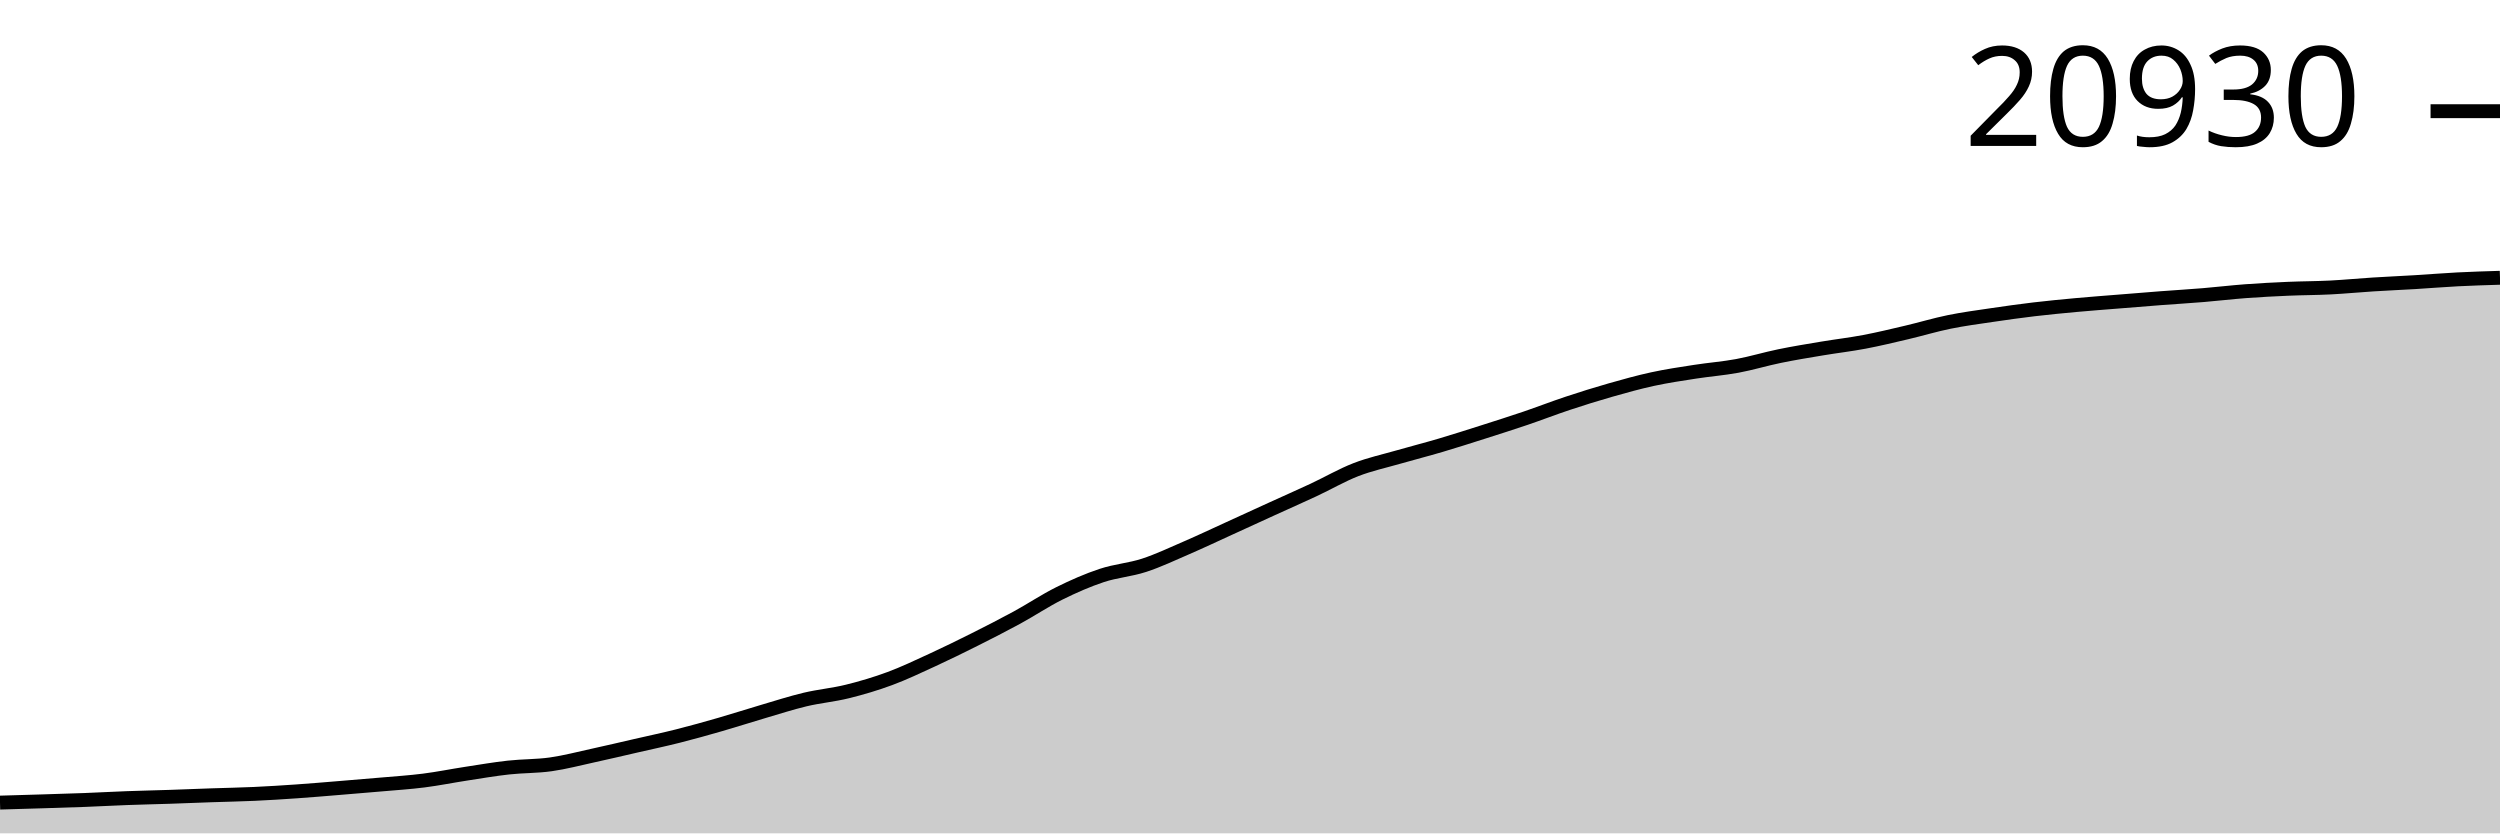
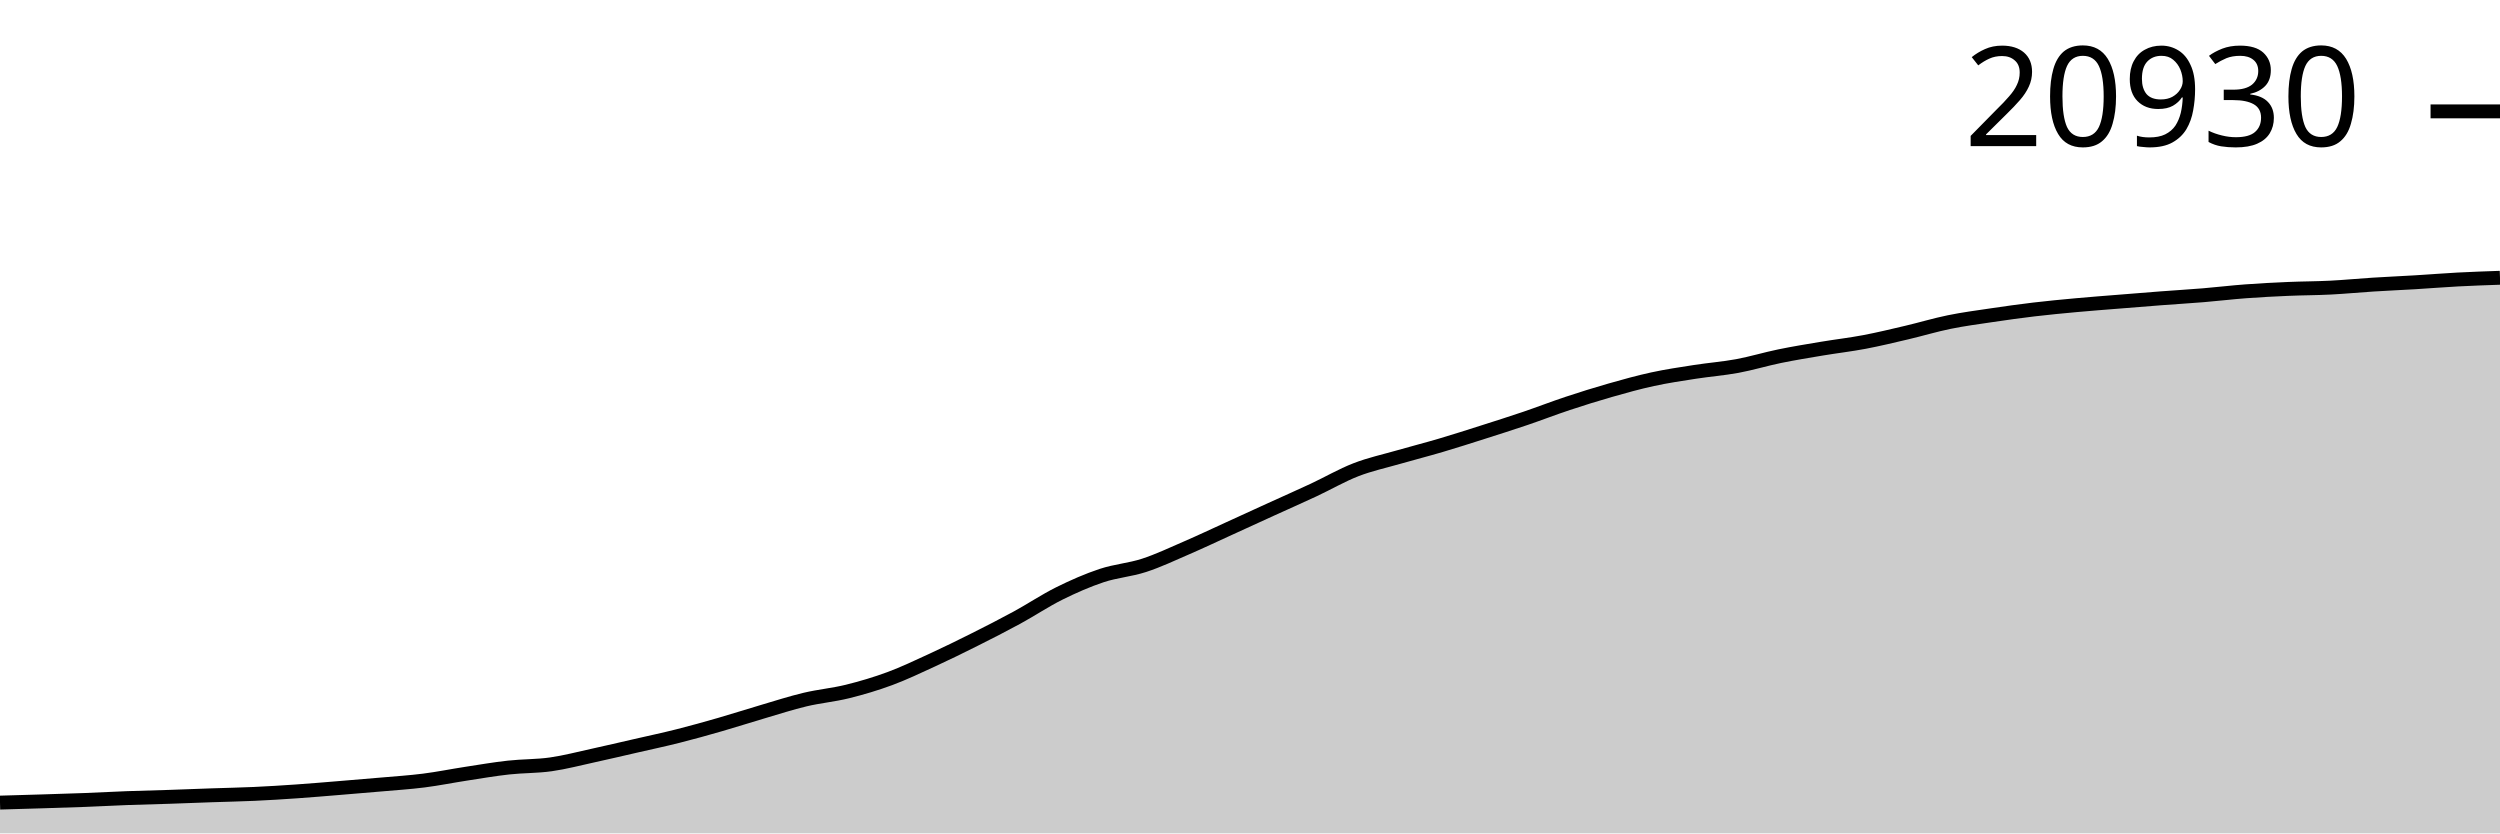
<svg xmlns="http://www.w3.org/2000/svg" viewBox="0 0 180 60">
  <g transform="translate(0,20)">
-     <path class="area" fill="rgba(0, 0, 0, 0.2)" d="M0,37.787C1.017,37.758,2.034,37.729,3.051,37.697C4.068,37.666,5.085,37.637,6.102,37.598C7.119,37.559,8.136,37.501,9.153,37.464C10.169,37.426,11.186,37.406,12.203,37.372C13.22,37.338,14.237,37.295,15.254,37.26C16.271,37.225,17.288,37.207,18.305,37.161C19.322,37.114,20.339,37.05,21.356,36.979C22.373,36.909,23.39,36.821,24.407,36.738C25.424,36.655,26.441,36.572,27.458,36.482C28.475,36.393,29.492,36.328,30.508,36.199C31.525,36.07,32.542,35.863,33.559,35.707C34.576,35.551,35.593,35.375,36.61,35.263C37.627,35.15,38.644,35.176,39.661,35.032C40.678,34.887,41.695,34.618,42.712,34.396C43.729,34.174,44.746,33.934,45.763,33.7C46.78,33.467,47.797,33.251,48.814,32.995C49.831,32.738,50.847,32.453,51.864,32.16C52.881,31.867,53.898,31.537,54.915,31.238C55.932,30.939,56.949,30.609,57.966,30.366C58.983,30.124,60,30.037,61.017,29.785C62.034,29.533,63.051,29.233,64.068,28.856C65.085,28.479,66.102,27.992,67.119,27.525C68.136,27.057,69.153,26.559,70.169,26.049C71.186,25.539,72.203,25.02,73.22,24.467C74.237,23.913,75.254,23.23,76.271,22.725C77.288,22.22,78.305,21.773,79.322,21.436C80.339,21.098,81.356,21.032,82.373,20.701C83.39,20.369,84.407,19.886,85.424,19.446C86.441,19.006,87.458,18.524,88.475,18.06C89.492,17.596,90.508,17.127,91.525,16.664C92.542,16.2,93.559,15.752,94.576,15.278C95.593,14.803,96.61,14.209,97.627,13.814C98.644,13.42,99.661,13.203,100.678,12.91C101.695,12.617,102.712,12.359,103.729,12.058C104.746,11.758,105.763,11.43,106.78,11.107C107.797,10.783,108.814,10.46,109.831,10.116C110.847,9.771,111.864,9.375,112.881,9.037C113.898,8.7,114.915,8.381,115.932,8.091C116.949,7.801,117.966,7.517,118.983,7.296C120,7.075,121.017,6.925,122.034,6.767C123.051,6.608,124.068,6.533,125.085,6.345C126.102,6.156,127.119,5.845,128.136,5.637C129.153,5.428,130.169,5.263,131.186,5.093C132.203,4.922,133.22,4.806,134.237,4.613C135.254,4.42,136.271,4.174,137.288,3.935C138.305,3.696,139.322,3.388,140.339,3.18C141.356,2.972,142.373,2.839,143.39,2.688C144.407,2.537,145.424,2.394,146.441,2.273C147.458,2.152,148.475,2.056,149.492,1.962C150.508,1.869,151.525,1.794,152.542,1.712C153.559,1.629,154.576,1.546,155.593,1.468C156.61,1.391,157.627,1.331,158.644,1.247C159.661,1.163,160.678,1.04,161.695,0.964C162.712,0.888,163.729,0.837,164.746,0.792C165.763,0.748,166.78,0.75,167.797,0.698C168.814,0.646,169.831,0.546,170.847,0.482C171.864,0.418,172.881,0.374,173.898,0.313C174.915,0.252,175.932,0.166,176.949,0.114C177.966,0.062,178.983,0.031,180,0L180,40C178.983,40,177.966,40,176.949,40C175.932,40,174.915,40,173.898,40C172.881,40,171.864,40,170.847,40C169.831,40,168.814,40,167.797,40C166.78,40,165.763,40,164.746,40C163.729,40,162.712,40,161.695,40C160.678,40,159.661,40,158.644,40C157.627,40,156.61,40,155.593,40C154.576,40,153.559,40,152.542,40C151.525,40,150.508,40,149.492,40C148.475,40,147.458,40,146.441,40C145.424,40,144.407,40,143.39,40C142.373,40,141.356,40,140.339,40C139.322,40,138.305,40,137.288,40C136.271,40,135.254,40,134.237,40C133.22,40,132.203,40,131.186,40C130.169,40,129.153,40,128.136,40C127.119,40,126.102,40,125.085,40C124.068,40,123.051,40,122.034,40C121.017,40,120,40,118.983,40C117.966,40,116.949,40,115.932,40C114.915,40,113.898,40,112.881,40C111.864,40,110.847,40,109.831,40C108.814,40,107.797,40,106.78,40C105.763,40,104.746,40,103.729,40C102.712,40,101.695,40,100.678,40C99.661,40,98.644,40,97.627,40C96.61,40,95.593,40,94.576,40C93.559,40,92.542,40,91.525,40C90.508,40,89.492,40,88.475,40C87.458,40,86.441,40,85.424,40C84.407,40,83.39,40,82.373,40C81.356,40,80.339,40,79.322,40C78.305,40,77.288,40,76.271,40C75.254,40,74.237,40,73.22,40C72.203,40,71.186,40,70.169,40C69.153,40,68.136,40,67.119,40C66.102,40,65.085,40,64.068,40C63.051,40,62.034,40,61.017,40C60,40,58.983,40,57.966,40C56.949,40,55.932,40,54.915,40C53.898,40,52.881,40,51.864,40C50.847,40,49.831,40,48.814,40C47.797,40,46.78,40,45.763,40C44.746,40,43.729,40,42.712,40C41.695,40,40.678,40,39.661,40C38.644,40,37.627,40,36.61,40C35.593,40,34.576,40,33.559,40C32.542,40,31.525,40,30.508,40C29.492,40,28.475,40,27.458,40C26.441,40,25.424,40,24.407,40C23.39,40,22.373,40,21.356,40C20.339,40,19.322,40,18.305,40C17.288,40,16.271,40,15.254,40C14.237,40,13.22,40,12.203,40C11.186,40,10.169,40,9.153,40C8.136,40,7.119,40,6.102,40C5.085,40,4.068,40,3.051,40C2.034,40,1.017,40,0,40Z" />
-     <path class="line" stroke="black" fill="none" d="M0,37.787C1.017,37.758,2.034,37.729,3.051,37.697C4.068,37.666,5.085,37.637,6.102,37.598C7.119,37.559,8.136,37.501,9.153,37.464C10.169,37.426,11.186,37.406,12.203,37.372C13.22,37.338,14.237,37.295,15.254,37.26C16.271,37.225,17.288,37.207,18.305,37.161C19.322,37.114,20.339,37.05,21.356,36.979C22.373,36.909,23.39,36.821,24.407,36.738C25.424,36.655,26.441,36.572,27.458,36.482C28.475,36.393,29.492,36.328,30.508,36.199C31.525,36.07,32.542,35.863,33.559,35.707C34.576,35.551,35.593,35.375,36.61,35.263C37.627,35.15,38.644,35.176,39.661,35.032C40.678,34.887,41.695,34.618,42.712,34.396C43.729,34.174,44.746,33.934,45.763,33.7C46.78,33.467,47.797,33.251,48.814,32.995C49.831,32.738,50.847,32.453,51.864,32.16C52.881,31.867,53.898,31.537,54.915,31.238C55.932,30.939,56.949,30.609,57.966,30.366C58.983,30.124,60,30.037,61.017,29.785C62.034,29.533,63.051,29.233,64.068,28.856C65.085,28.479,66.102,27.992,67.119,27.525C68.136,27.057,69.153,26.559,70.169,26.049C71.186,25.539,72.203,25.02,73.22,24.467C74.237,23.913,75.254,23.23,76.271,22.725C77.288,22.22,78.305,21.773,79.322,21.436C80.339,21.098,81.356,21.032,82.373,20.701C83.39,20.369,84.407,19.886,85.424,19.446C86.441,19.006,87.458,18.524,88.475,18.06C89.492,17.596,90.508,17.127,91.525,16.664C92.542,16.2,93.559,15.752,94.576,15.278C95.593,14.803,96.61,14.209,97.627,13.814C98.644,13.42,99.661,13.203,100.678,12.91C101.695,12.617,102.712,12.359,103.729,12.058C104.746,11.758,105.763,11.43,106.78,11.107C107.797,10.783,108.814,10.46,109.831,10.116C110.847,9.771,111.864,9.375,112.881,9.037C113.898,8.7,114.915,8.381,115.932,8.091C116.949,7.801,117.966,7.517,118.983,7.296C120,7.075,121.017,6.925,122.034,6.767C123.051,6.608,124.068,6.533,125.085,6.345C126.102,6.156,127.119,5.845,128.136,5.637C129.153,5.428,130.169,5.263,131.186,5.093C132.203,4.922,133.22,4.806,134.237,4.613C135.254,4.42,136.271,4.174,137.288,3.935C138.305,3.696,139.322,3.388,140.339,3.18C141.356,2.972,142.373,2.839,143.39,2.688C144.407,2.537,145.424,2.394,146.441,2.273C147.458,2.152,148.475,2.056,149.492,1.962C150.508,1.869,151.525,1.794,152.542,1.712C153.559,1.629,154.576,1.546,155.593,1.468C156.61,1.391,157.627,1.331,158.644,1.247C159.661,1.163,160.678,1.04,161.695,0.964C162.712,0.888,163.729,0.837,164.746,0.792C165.763,0.748,166.78,0.75,167.797,0.698C168.814,0.646,169.831,0.546,170.847,0.482C171.864,0.418,172.881,0.374,173.898,0.313C174.915,0.252,175.932,0.166,176.949,0.114C177.966,0.062,178.983,0.031,180,0" />
-     <path class="axis-ceiling" stroke-width="1" stroke="black" fill="none" d="M175,-11.994L180,-11.994" />
-     <text class="axis-ceiling-label" font-family="sans-serif" text-anchor="end" font-size="10px" x="170" y="-9.494">20930</text>
+     <path class="area" fill="rgba(0, 0, 0, 0.2)" d="M0,37.787C1.017,37.758,2.034,37.729,3.051,37.698C4.068,37.666,5.085,37.637,6.102,37.598C7.119,37.56,8.136,37.502,9.153,37.464C10.169,37.427,11.186,37.406,12.203,37.372C13.22,37.338,14.237,37.296,15.254,37.261C16.271,37.225,17.288,37.208,18.305,37.161C19.322,37.115,20.339,37.05,21.356,36.98C22.373,36.91,23.39,36.822,24.407,36.739C25.424,36.656,26.441,36.573,27.458,36.483C28.475,36.393,29.492,36.329,30.508,36.2C31.525,36.071,32.542,35.864,33.559,35.708C34.576,35.552,35.593,35.376,36.61,35.264C37.627,35.151,38.644,35.177,39.661,35.033C40.678,34.888,41.695,34.619,42.712,34.397C43.729,34.175,44.746,33.935,45.763,33.702C46.78,33.468,47.797,33.253,48.814,32.996C49.831,32.74,50.847,32.455,51.864,32.162C52.881,31.869,53.898,31.539,54.915,31.241C55.932,30.942,56.949,30.611,57.966,30.369C58.983,30.127,60,30.039,61.017,29.788C62.034,29.536,63.051,29.235,64.068,28.859C65.085,28.482,66.102,27.995,67.119,27.528C68.136,27.06,69.153,26.562,70.169,26.052C71.186,25.543,72.203,25.024,73.22,24.47C74.237,23.917,75.254,23.234,76.271,22.729C77.288,22.224,78.305,21.778,79.322,21.44C80.339,21.103,81.356,21.037,82.373,20.705C83.39,20.374,84.407,19.891,85.424,19.451C86.441,19.011,87.458,18.529,88.475,18.065C89.492,17.602,90.508,17.133,91.525,16.67C92.542,16.206,93.559,15.759,94.576,15.284C95.593,14.809,96.61,14.215,97.627,13.821C98.644,13.426,99.661,13.21,100.678,12.917C101.695,12.624,102.712,12.366,103.729,12.065C104.746,11.765,105.763,11.438,106.78,11.114C107.797,10.79,108.814,10.468,109.831,10.123C110.847,9.778,111.864,9.382,112.881,9.045C113.898,8.708,114.915,8.389,115.932,8.099C116.949,7.809,117.966,7.525,118.983,7.304C120,7.083,121.017,6.934,122.034,6.775C123.051,6.617,124.068,6.541,125.085,6.353C126.102,6.165,127.119,5.854,128.136,5.645C129.153,5.436,130.169,5.272,131.186,5.101C132.203,4.931,133.22,4.815,134.237,4.622C135.254,4.429,136.271,4.183,137.288,3.944C138.305,3.705,139.322,3.397,140.339,3.189C141.356,2.981,142.373,2.848,143.39,2.697C144.407,2.546,145.424,2.403,146.441,2.282C147.458,2.162,148.475,2.065,149.492,1.972C150.508,1.878,151.525,1.803,152.542,1.721C153.559,1.639,154.576,1.555,155.593,1.478C156.61,1.4,157.627,1.341,158.644,1.257C159.661,1.173,160.678,1.049,161.695,0.974C162.712,0.898,163.729,0.846,164.746,0.802C165.763,0.758,166.78,0.76,167.797,0.708C168.814,0.656,169.831,0.556,170.847,0.492C171.864,0.428,172.881,0.384,173.898,0.323C174.915,0.262,175.932,0.178,176.949,0.124C177.966,0.07,178.983,0.035,180,0L180,40C178.983,40,177.966,40,176.949,40C175.932,40,174.915,40,173.898,40C172.881,40,171.864,40,170.847,40C169.831,40,168.814,40,167.797,40C166.78,40,165.763,40,164.746,40C163.729,40,162.712,40,161.695,40C160.678,40,159.661,40,158.644,40C157.627,40,156.61,40,155.593,40C154.576,40,153.559,40,152.542,40C151.525,40,150.508,40,149.492,40C148.475,40,147.458,40,146.441,40C145.424,40,144.407,40,143.39,40C142.373,40,141.356,40,140.339,40C139.322,40,138.305,40,137.288,40C136.271,40,135.254,40,134.237,40C133.22,40,132.203,40,131.186,40C130.169,40,129.153,40,128.136,40C127.119,40,126.102,40,125.085,40C124.068,40,123.051,40,122.034,40C121.017,40,120,40,118.983,40C117.966,40,116.949,40,115.932,40C114.915,40,113.898,40,112.881,40C111.864,40,110.847,40,109.831,40C108.814,40,107.797,40,106.78,40C105.763,40,104.746,40,103.729,40C102.712,40,101.695,40,100.678,40C99.661,40,98.644,40,97.627,40C96.61,40,95.593,40,94.576,40C93.559,40,92.542,40,91.525,40C90.508,40,89.492,40,88.475,40C87.458,40,86.441,40,85.424,40C84.407,40,83.39,40,82.373,40C81.356,40,80.339,40,79.322,40C78.305,40,77.288,40,76.271,40C75.254,40,74.237,40,73.22,40C72.203,40,71.186,40,70.169,40C69.153,40,68.136,40,67.119,40C66.102,40,65.085,40,64.068,40C63.051,40,62.034,40,61.017,40C60,40,58.983,40,57.966,40C56.949,40,55.932,40,54.915,40C53.898,40,52.881,40,51.864,40C50.847,40,49.831,40,48.814,40C47.797,40,46.78,40,45.763,40C44.746,40,43.729,40,42.712,40C41.695,40,40.678,40,39.661,40C38.644,40,37.627,40,36.61,40C35.593,40,34.576,40,33.559,40C32.542,40,31.525,40,30.508,40C29.492,40,28.475,40,27.458,40C26.441,40,25.424,40,24.407,40C23.39,40,22.373,40,21.356,40C20.339,40,19.322,40,18.305,40C17.288,40,16.271,40,15.254,40C14.237,40,13.22,40,12.203,40C11.186,40,10.169,40,9.153,40C8.136,40,7.119,40,6.102,40C5.085,40,4.068,40,3.051,40C2.034,40,1.017,40,0,40Z" />
+     <path class="line" stroke="black" fill="none" d="M0,37.787C1.017,37.758,2.034,37.729,3.051,37.698C4.068,37.666,5.085,37.637,6.102,37.598C7.119,37.56,8.136,37.502,9.153,37.464C10.169,37.427,11.186,37.406,12.203,37.372C13.22,37.338,14.237,37.296,15.254,37.261C16.271,37.225,17.288,37.208,18.305,37.161C19.322,37.115,20.339,37.05,21.356,36.98C22.373,36.91,23.39,36.822,24.407,36.739C25.424,36.656,26.441,36.573,27.458,36.483C28.475,36.393,29.492,36.329,30.508,36.2C31.525,36.071,32.542,35.864,33.559,35.708C34.576,35.552,35.593,35.376,36.61,35.264C37.627,35.151,38.644,35.177,39.661,35.033C40.678,34.888,41.695,34.619,42.712,34.397C43.729,34.175,44.746,33.935,45.763,33.702C46.78,33.468,47.797,33.253,48.814,32.996C49.831,32.74,50.847,32.455,51.864,32.162C52.881,31.869,53.898,31.539,54.915,31.241C55.932,30.942,56.949,30.611,57.966,30.369C58.983,30.127,60,30.039,61.017,29.788C62.034,29.536,63.051,29.235,64.068,28.859C65.085,28.482,66.102,27.995,67.119,27.528C68.136,27.06,69.153,26.562,70.169,26.052C71.186,25.543,72.203,25.024,73.22,24.47C74.237,23.917,75.254,23.234,76.271,22.729C77.288,22.224,78.305,21.778,79.322,21.44C80.339,21.103,81.356,21.037,82.373,20.705C83.39,20.374,84.407,19.891,85.424,19.451C86.441,19.011,87.458,18.529,88.475,18.065C89.492,17.602,90.508,17.133,91.525,16.67C92.542,16.206,93.559,15.759,94.576,15.284C95.593,14.809,96.61,14.215,97.627,13.821C98.644,13.426,99.661,13.21,100.678,12.917C101.695,12.624,102.712,12.366,103.729,12.065C104.746,11.765,105.763,11.438,106.78,11.114C107.797,10.79,108.814,10.468,109.831,10.123C110.847,9.778,111.864,9.382,112.881,9.045C113.898,8.708,114.915,8.389,115.932,8.099C116.949,7.809,117.966,7.525,118.983,7.304C120,7.083,121.017,6.934,122.034,6.775C123.051,6.617,124.068,6.541,125.085,6.353C126.102,6.165,127.119,5.854,128.136,5.645C129.153,5.436,130.169,5.272,131.186,5.101C132.203,4.931,133.22,4.815,134.237,4.622C135.254,4.429,136.271,4.183,137.288,3.944C138.305,3.705,139.322,3.397,140.339,3.189C141.356,2.981,142.373,2.848,143.39,2.697C144.407,2.546,145.424,2.403,146.441,2.282C147.458,2.162,148.475,2.065,149.492,1.972C150.508,1.878,151.525,1.803,152.542,1.721C153.559,1.639,154.576,1.555,155.593,1.478C156.61,1.4,157.627,1.341,158.644,1.257C159.661,1.173,160.678,1.049,161.695,0.974C162.712,0.898,163.729,0.846,164.746,0.802C165.763,0.758,166.78,0.76,167.797,0.708C168.814,0.656,169.831,0.556,170.847,0.492C171.864,0.428,172.881,0.384,173.898,0.323C174.915,0.262,175.932,0.178,176.949,0.124C177.966,0.07,178.983,0.035,180,0" />
+     <path class="axis-ceiling" stroke-width="1" stroke="black" fill="none" d="M175,-11.981L180,-11.981" />
+     <text class="axis-ceiling-label" font-family="sans-serif" text-anchor="end" font-size="10px" x="170" y="-9.481">20930</text>
  </g>
</svg>
